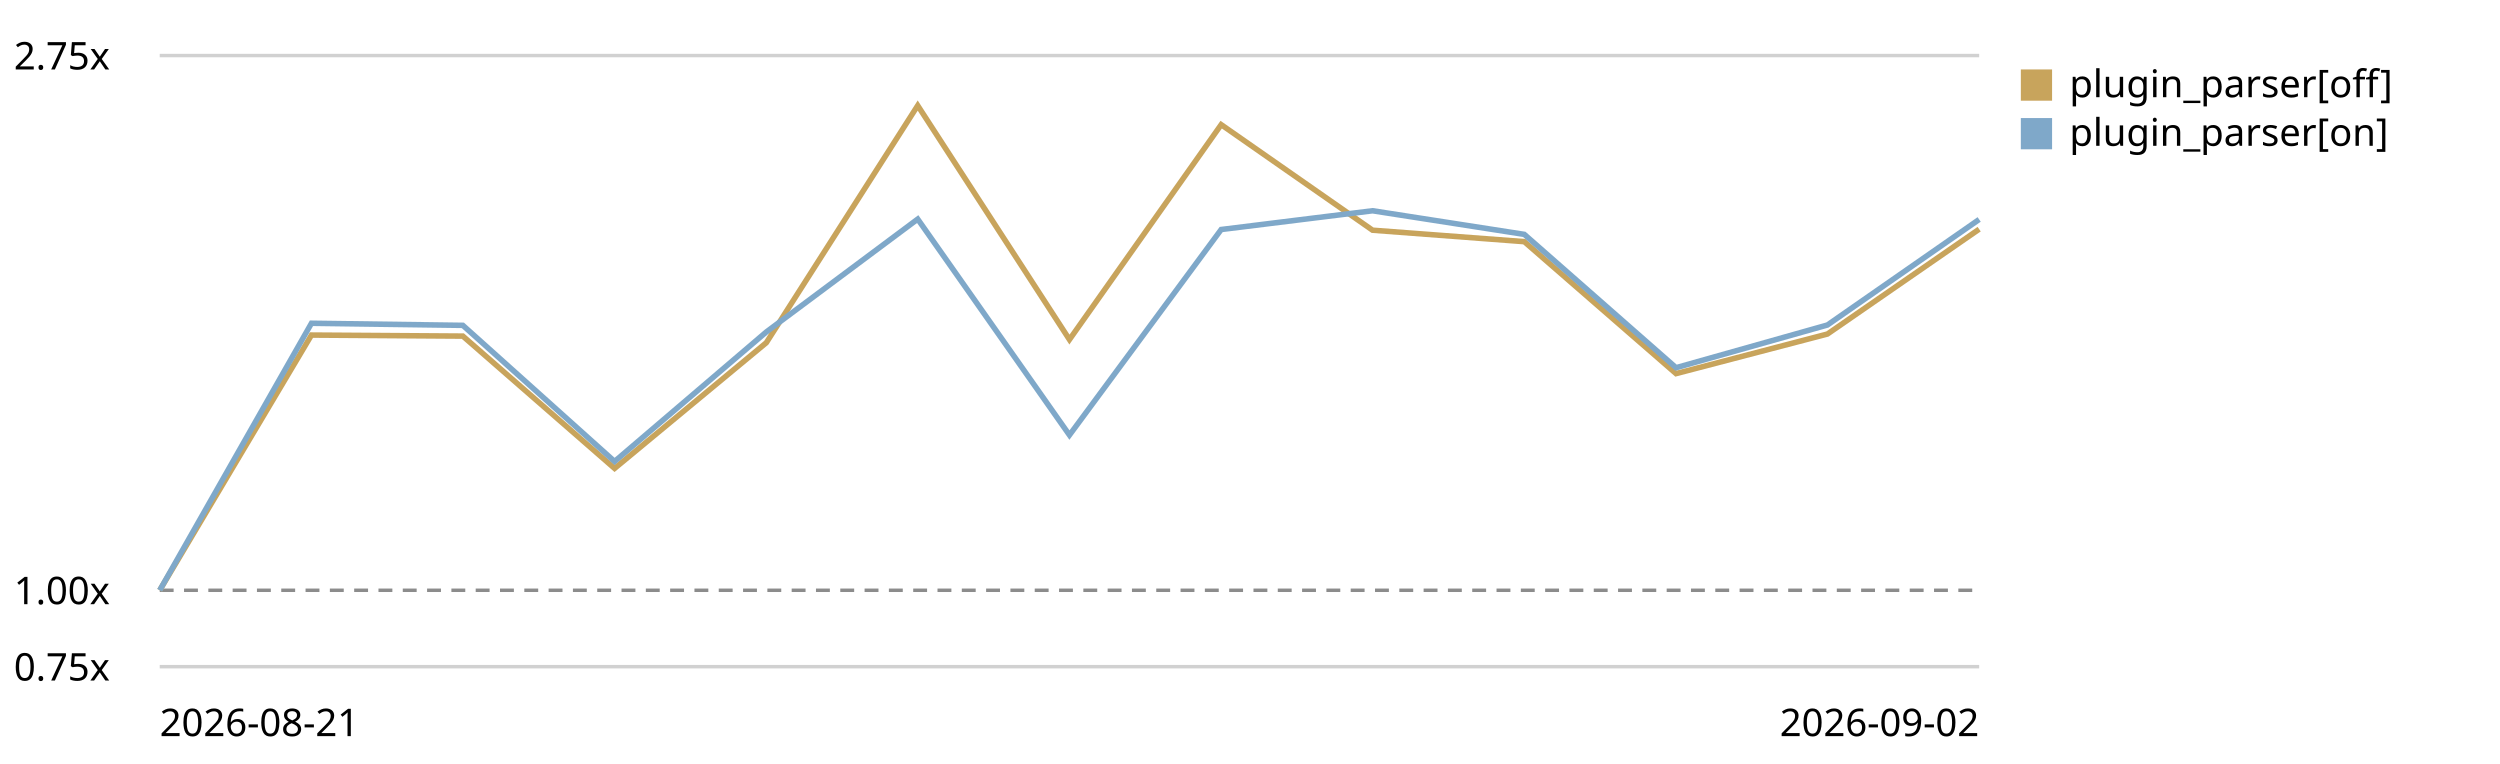
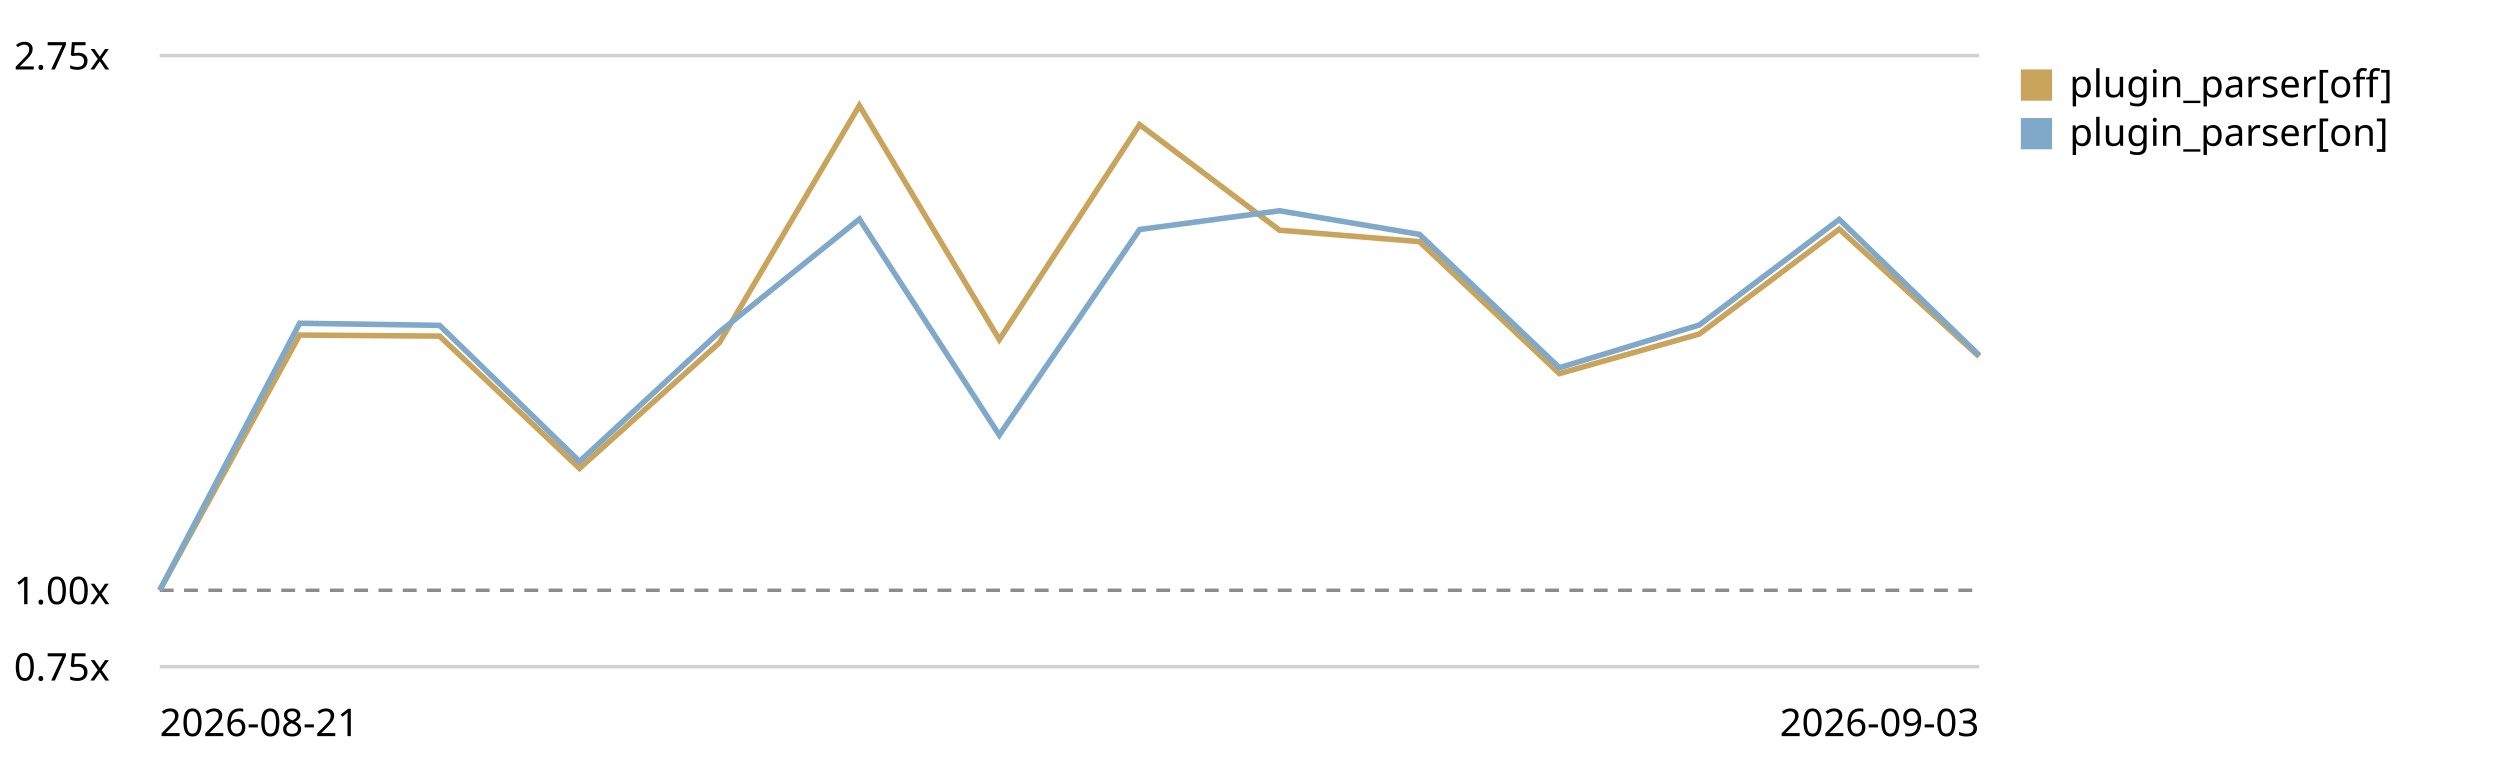
<svg xmlns="http://www.w3.org/2000/svg" viewBox="0 0 720 220" role="img" aria-label="Plugin parser in the chain trend, relative to the first recorded run">
  <style>text{font:11px system-ui,sans-serif;fill:currentColor}.grid{stroke:currentColor;stroke-opacity:.18}.base{stroke:currentColor;stroke-opacity:.45;stroke-dasharray:4 3}</style>
  <line class="grid" x1="46" y1="192.0" x2="570" y2="192.0" />
  <text x="4" y="196.0">0.75x</text>
  <line class="base" x1="46" y1="170.0" x2="570" y2="170.0" />
  <text x="4" y="174.0">1.00x</text>
  <line class="grid" x1="46" y1="16.0" x2="570" y2="16.0" />
  <text x="4" y="20.0">2.75x</text>
-   <path d="M46.0,170.0 L89.7,96.5 L133.3,96.8 L177.0,134.9 L220.7,98.7 L264.3,30.4 L308.0,97.8 L351.7,35.9 L395.3,66.3 L439.0,69.6 L482.7,107.6 L526.3,96.2 L570.0,66.0" fill="none" stroke="#c8a45c" stroke-width="1.6" />
+   <path d="M46.0,170.0 L86.3,96.5 L126.6,96.8 L166.9,134.9 L207.2,98.7 L247.5,30.4 L287.8,97.8 L328.2,35.9 L368.5,66.3 L408.8,69.6 L449.1,107.6 L489.4,96.2 L529.7,66.0 L570.0,102.7" fill="none" stroke="#c8a45c" stroke-width="1.6" />
  <rect x="582" y="20" width="9" height="9" fill="#c8a45c" />
  <text x="596" y="28">plugin_parser[off]</text>
-   <path d="M46.0,170.0 L89.7,93.1 L133.3,93.7 L177.0,132.9 L220.7,95.6 L264.3,63.1 L308.0,125.3 L351.7,66.1 L395.3,60.7 L439.0,67.5 L482.7,105.9 L526.3,93.6 L570.0,63.2" fill="none" stroke="#7fa8c9" stroke-width="1.6" />
+   <path d="M46.0,170.0 L86.3,93.1 L126.6,93.7 L166.9,132.9 L207.2,95.6 L247.5,63.1 L287.8,125.3 L328.2,66.1 L368.5,60.7 L408.8,67.5 L449.1,105.9 L489.4,93.6 L529.7,63.2 L570.0,102.3" fill="none" stroke="#7fa8c9" stroke-width="1.6" />
  <rect x="582" y="34" width="9" height="9" fill="#7fa8c9" />
  <text x="596" y="42">plugin_parser[on]</text>
  <text x="46" y="212">2026-08-21</text>
-   <text x="570" y="212" text-anchor="end">2026-09-02</text>
+   <text x="570" y="212" text-anchor="end">2026-09-03</text>
</svg>
